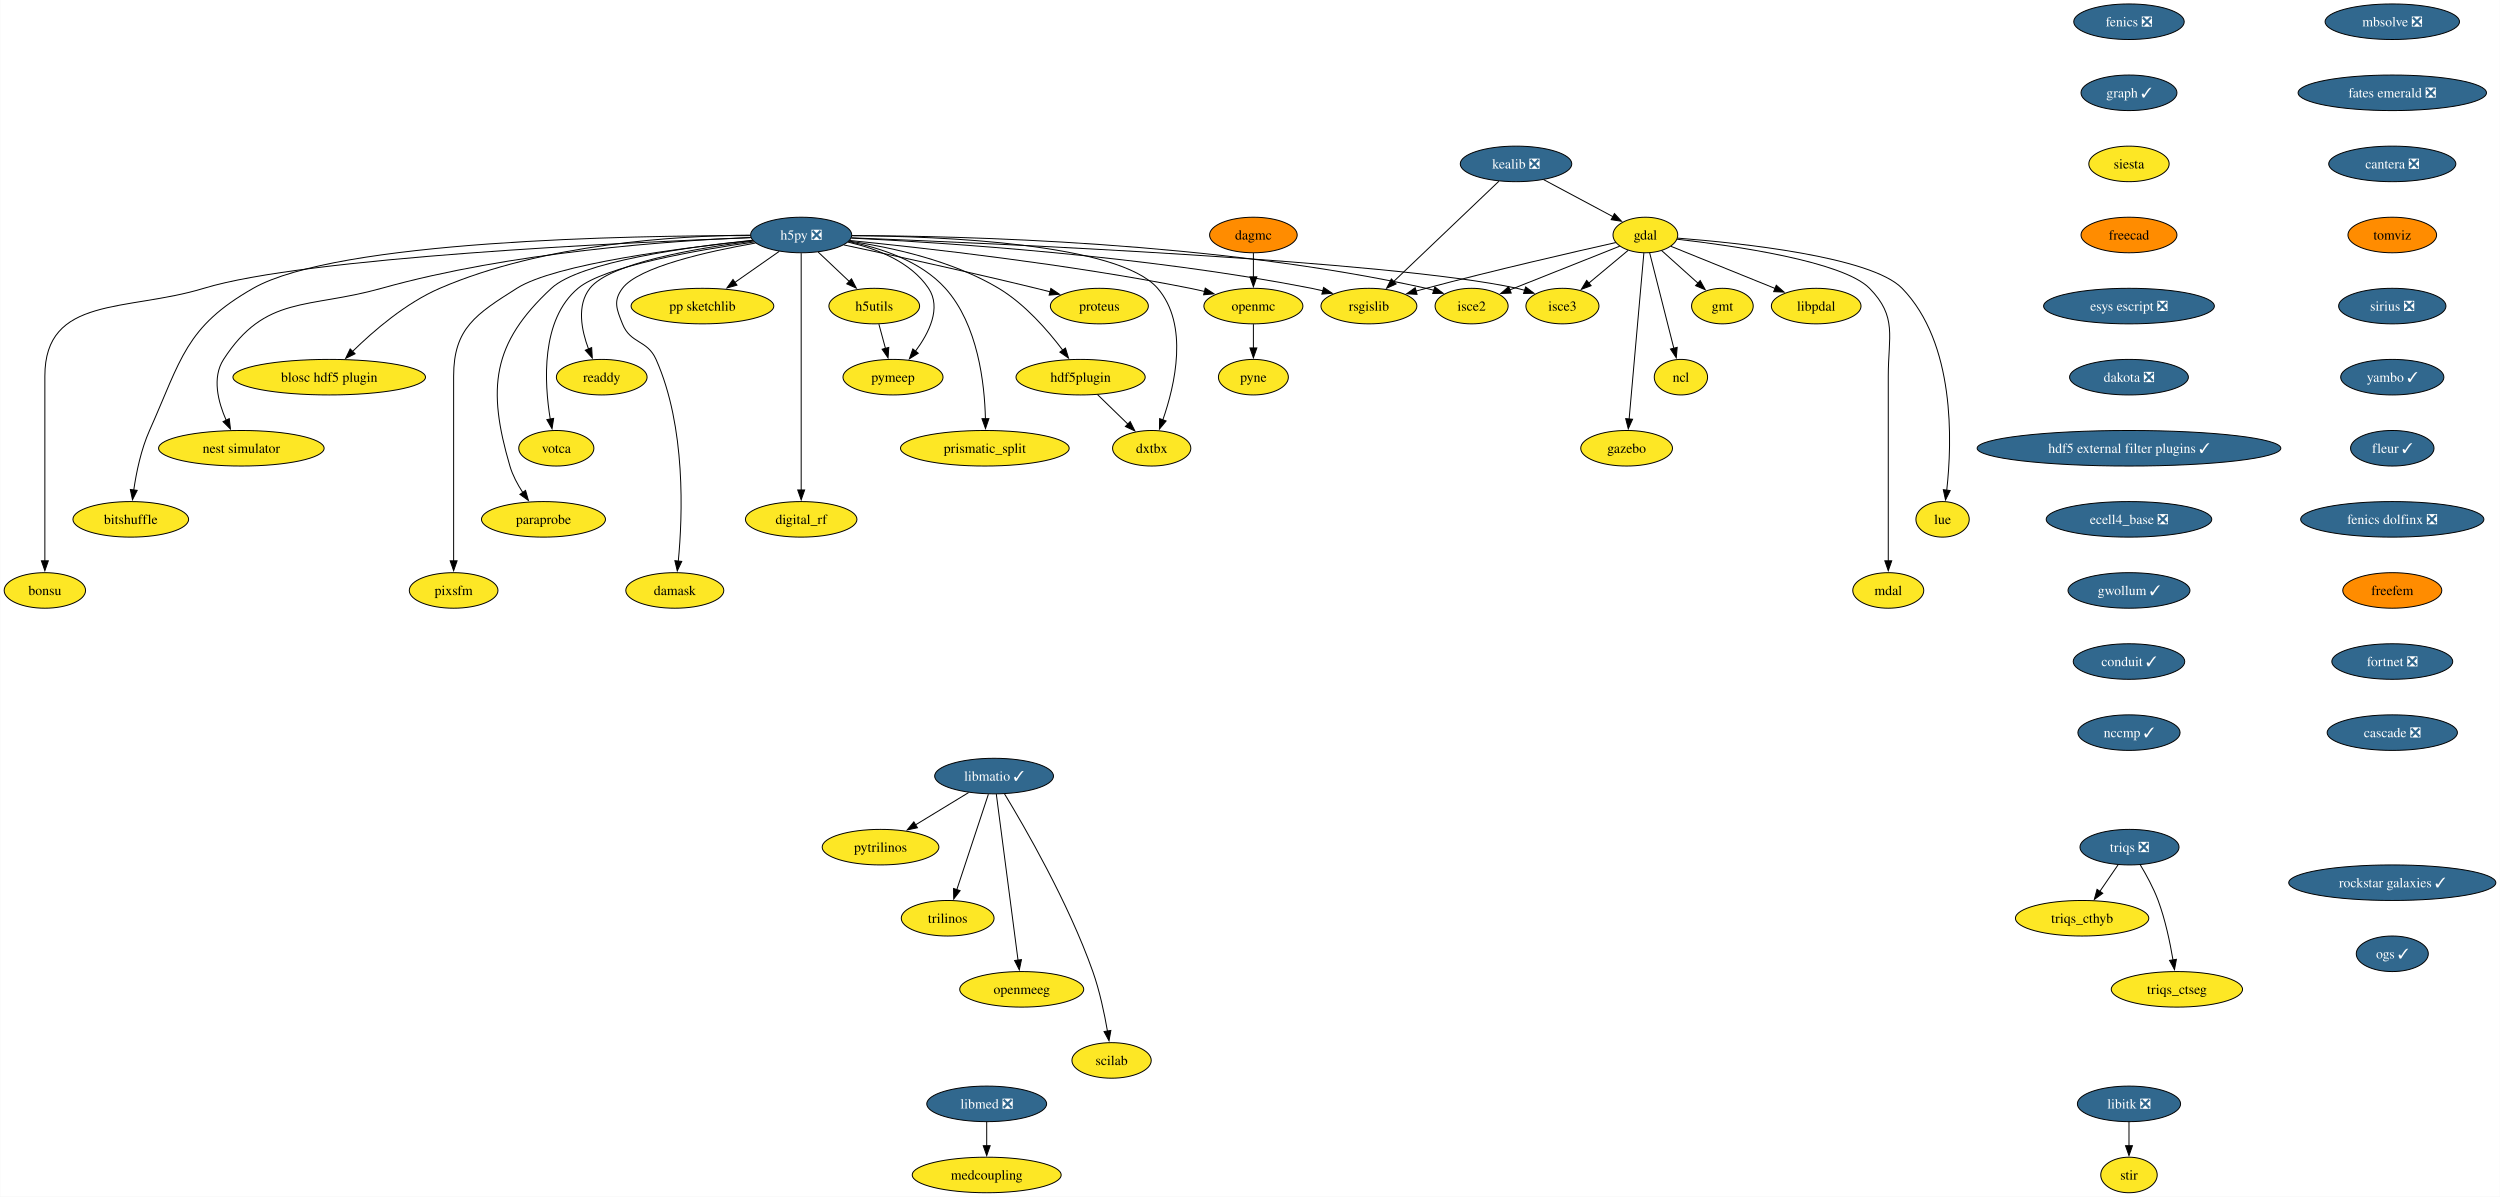
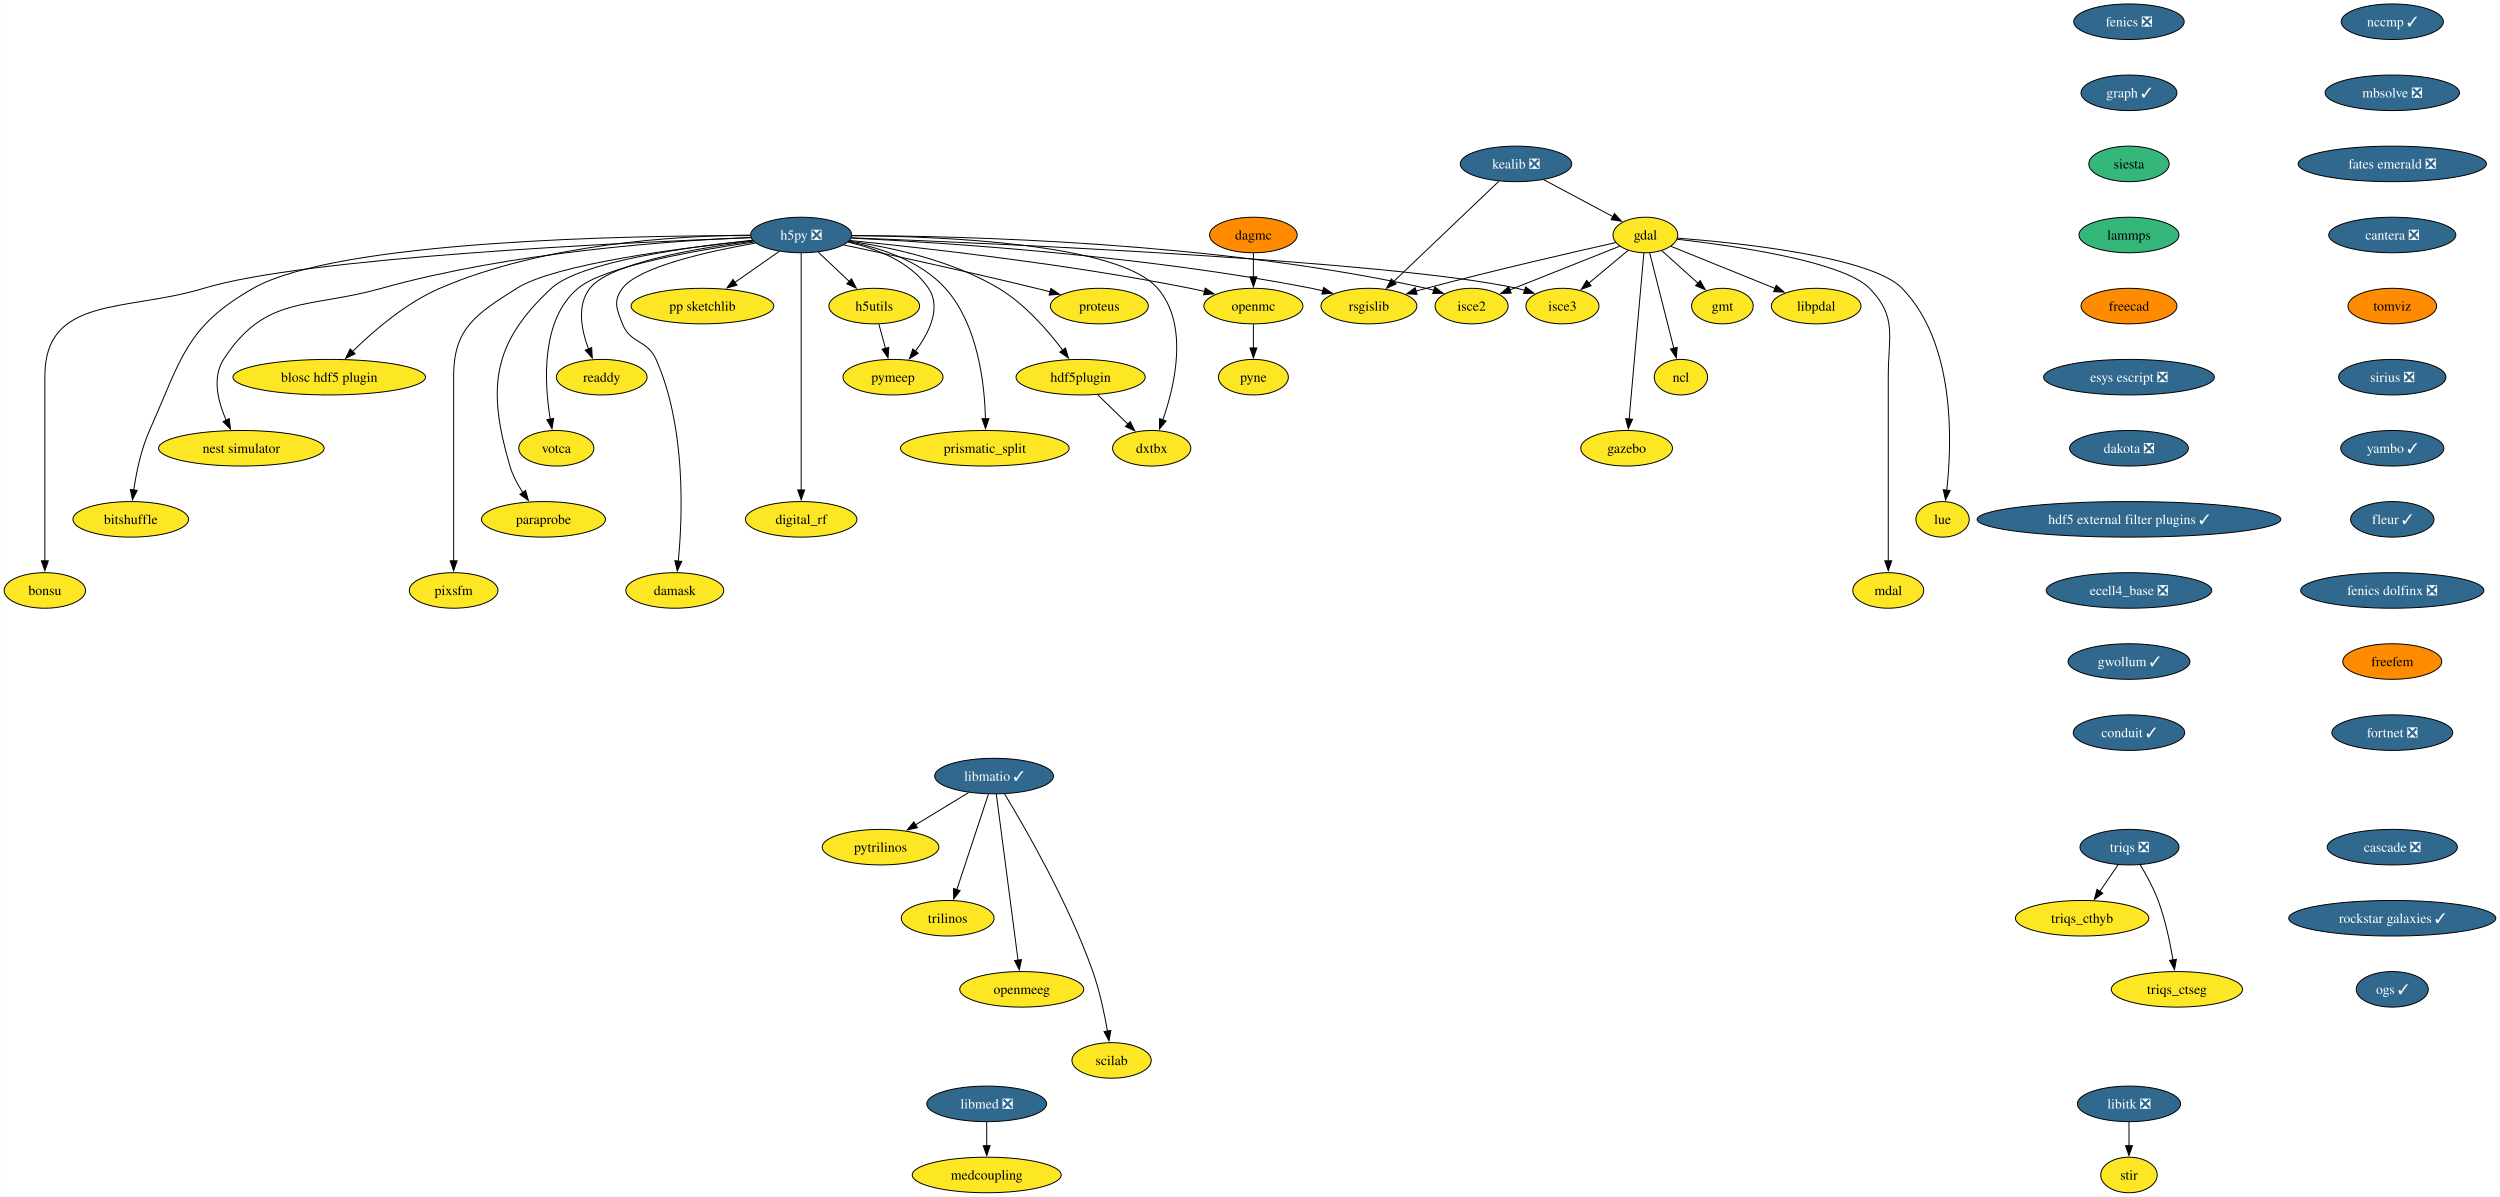
<svg xmlns="http://www.w3.org/2000/svg" xmlns:xlink="http://www.w3.org/1999/xlink" width="2532pt" height="1212pt" viewBox="0.00 0.00 2531.55 1212.00">
  <g id="graph0" class="graph" transform="scale(1 1) rotate(0) translate(4 1208)">
    <polygon fill="white" stroke="none" points="-4,4 -4,-1208 2527.55,-1208 2527.55,4 -4,4" />
    <g id="node1" class="node">
      <g id="a_node1">
        <a xlink:href="https://github.com/conda-forge/fenics-feedstock/pull/233" xlink:title="fenics ❎">
          <ellipse fill="#31688e" stroke="black" cx="2152.01" cy="-1186" rx="55.94" ry="18" />
          <text text-anchor="middle" x="2152.01" y="-1181.33" font-family="Times,serif" font-size="14.00" fill="white">fenics ❎</text>
        </a>
      </g>
    </g>
    <g id="node2" class="node">
      <g id="a_node2">
        <a xlink:href="https://github.com/conda-forge/graph-feedstock/pull/11" xlink:title="graph ✓">
          <ellipse fill="#31688e" stroke="black" cx="2152.01" cy="-1114" rx="48.58" ry="18" />
          <text text-anchor="middle" x="2152.01" y="-1109.33" font-family="Times,serif" font-size="14.00" fill="white">graph ✓</text>
        </a>
      </g>
    </g>
    <g id="node13" class="node">
      <g id="a_node13">
        <a xlink:href="https://github.com/conda-forge/siesta-feedstock" xlink:title="siesta">
-           <ellipse fill="#fde725" stroke="black" cx="2152.01" cy="-1042" rx="40.69" ry="18" />
+           <ellipse fill="#35b779" stroke="black" cx="2152.01" cy="-1042" rx="40.69" ry="18" />
          <text text-anchor="middle" x="2152.01" y="-1037.33" font-family="Times,serif" font-size="14.00">siesta</text>
        </a>
      </g>
    </g>
    <g id="node3" class="node">
      <g id="a_node3">
        <a xlink:href="https://github.com/conda-forge/gdal-feedstock" xlink:title="gdal">
          <ellipse fill="#fde725" stroke="black" cx="1662.21" cy="-970" rx="32.79" ry="18" />
          <text text-anchor="middle" x="1662.21" y="-965.33" font-family="Times,serif" font-size="14.00">gdal</text>
        </a>
      </g>
    </g>
    <g id="node4" class="node">
      <g id="a_node4">
        <a xlink:href="https://github.com/conda-forge/gmt-feedstock" xlink:title="gmt">
          <ellipse fill="#fde725" stroke="black" cx="1740.21" cy="-898" rx="31.22" ry="18" />
          <text text-anchor="middle" x="1740.21" y="-893.33" font-family="Times,serif" font-size="14.00">gmt</text>
        </a>
      </g>
    </g>
    <g id="edge2" class="edge">
      <path fill="none" stroke="black" d="M1678.75,-954.15C1689.48,-944.53 1703.64,-931.82 1715.66,-921.03" />
      <polygon fill="black" stroke="black" points="1717.73,-923.88 1722.84,-914.59 1713.06,-918.67 1717.73,-923.88" />
    </g>
    <g id="node5" class="node">
      <g id="a_node5">
        <a xlink:href="https://github.com/conda-forge/ncl-feedstock" xlink:title="ncl">
          <ellipse fill="#fde725" stroke="black" cx="1698.21" cy="-826" rx="27" ry="18" />
          <text text-anchor="middle" x="1698.21" y="-821.33" font-family="Times,serif" font-size="14.00">ncl</text>
        </a>
      </g>
    </g>
    <g id="edge3" class="edge">
      <path fill="none" stroke="black" d="M1666.56,-951.87C1672.64,-927.88 1683.76,-883.99 1691.07,-855.16" />
      <polygon fill="black" stroke="black" points="1694.42,-856.21 1693.48,-845.66 1687.63,-854.49 1694.42,-856.21" />
    </g>
    <g id="node6" class="node">
      <g id="a_node6">
        <a xlink:href="https://github.com/conda-forge/rsgislib-feedstock" xlink:title="rsgislib">
          <ellipse fill="#fde725" stroke="black" cx="1382.21" cy="-898" rx="48.58" ry="18" />
          <text text-anchor="middle" x="1382.21" y="-893.33" font-family="Times,serif" font-size="14.00">rsgislib</text>
        </a>
      </g>
    </g>
    <g id="edge4" class="edge">
      <path fill="none" stroke="black" d="M1632.29,-962.36C1589.53,-952.77 1508.57,-934.17 1440.21,-916 1436.87,-915.11 1433.43,-914.17 1429.97,-913.21" />
      <polygon fill="black" stroke="black" points="1430.98,-909.86 1420.41,-910.49 1429.07,-916.59 1430.98,-909.86" />
    </g>
    <g id="node7" class="node">
      <g id="a_node7">
        <a xlink:href="https://github.com/conda-forge/isce2-feedstock" xlink:title="isce2">
          <ellipse fill="#fde725" stroke="black" cx="1486.21" cy="-898" rx="37" ry="18" />
          <text text-anchor="middle" x="1486.21" y="-893.33" font-family="Times,serif" font-size="14.00">isce2</text>
        </a>
      </g>
    </g>
    <g id="edge5" class="edge">
      <path fill="none" stroke="black" d="M1636.24,-958.67C1606.82,-946.97 1558.58,-927.78 1524.76,-914.33" />
      <polygon fill="black" stroke="black" points="1526.32,-911.19 1515.74,-910.74 1523.73,-917.69 1526.32,-911.19" />
    </g>
    <g id="node8" class="node">
      <g id="a_node8">
        <a xlink:href="https://github.com/conda-forge/gazebo-feedstock" xlink:title="gazebo">
          <ellipse fill="#fde725" stroke="black" cx="1643.21" cy="-754" rx="46.47" ry="18" />
          <text text-anchor="middle" x="1643.21" y="-749.33" font-family="Times,serif" font-size="14.00">gazebo</text>
        </a>
      </g>
    </g>
    <g id="edge6" class="edge">
      <path fill="none" stroke="black" d="M1660.69,-951.85C1657.43,-915.14 1649.75,-828.66 1645.75,-783.53" />
      <polygon fill="black" stroke="black" points="1649.25,-783.39 1644.88,-773.74 1642.27,-784.01 1649.25,-783.39" />
    </g>
    <g id="node9" class="node">
      <g id="a_node9">
        <a xlink:href="https://github.com/conda-forge/lue-feedstock" xlink:title="lue">
          <ellipse fill="#fde725" stroke="black" cx="1963.21" cy="-682" rx="27" ry="18" />
          <text text-anchor="middle" x="1963.21" y="-677.33" font-family="Times,serif" font-size="14.00">lue</text>
        </a>
      </g>
    </g>
    <g id="edge7" class="edge">
      <path fill="none" stroke="black" d="M1694.61,-966.85C1757.11,-962.02 1890.96,-948.1 1922.21,-916 1976.22,-860.52 1972.92,-760.39 1967.43,-711.47" />
      <polygon fill="black" stroke="black" points="1970.92,-711.18 1966.2,-701.69 1963.97,-712.05 1970.92,-711.18" />
    </g>
    <g id="node10" class="node">
      <g id="a_node10">
        <a xlink:href="https://github.com/conda-forge/mdal-feedstock" xlink:title="mdal">
          <ellipse fill="#fde725" stroke="black" cx="1908.21" cy="-610" rx="35.95" ry="18" />
          <text text-anchor="middle" x="1908.21" y="-605.33" font-family="Times,serif" font-size="14.00">mdal</text>
        </a>
      </g>
    </g>
    <g id="edge8" class="edge">
      <path fill="none" stroke="black" d="M1694.33,-965.72C1750.29,-959.35 1862.29,-943.44 1889.21,-916 1917.54,-887.13 1908.21,-867.45 1908.21,-827 1908.21,-827 1908.21,-827 1908.21,-753 1908.21,-713.74 1908.21,-668.38 1908.21,-639.69" />
      <polygon fill="black" stroke="black" points="1911.71,-640 1908.21,-630 1904.71,-640 1911.71,-640" />
    </g>
    <g id="node11" class="node">
      <g id="a_node11">
        <a xlink:href="https://github.com/conda-forge/isce3-feedstock" xlink:title="isce3">
          <ellipse fill="#fde725" stroke="black" cx="1578.21" cy="-898" rx="37" ry="18" />
          <text text-anchor="middle" x="1578.21" y="-893.33" font-family="Times,serif" font-size="14.00">isce3</text>
        </a>
      </g>
    </g>
    <g id="edge9" class="edge">
      <path fill="none" stroke="black" d="M1644.81,-954.5C1633.25,-944.86 1617.86,-932.04 1604.78,-921.14" />
      <polygon fill="black" stroke="black" points="1607.26,-918.65 1597.34,-914.94 1602.78,-924.03 1607.26,-918.65" />
    </g>
    <g id="node12" class="node">
      <g id="a_node12">
        <a xlink:href="https://github.com/conda-forge/libpdal-feedstock" xlink:title="libpdal">
          <ellipse fill="#fde725" stroke="black" cx="1835.21" cy="-898" rx="45.42" ry="18" />
          <text text-anchor="middle" x="1835.21" y="-893.33" font-family="Times,serif" font-size="14.00">libpdal</text>
        </a>
      </g>
    </g>
    <g id="edge10" class="edge">
      <path fill="none" stroke="black" d="M1688.11,-958.52C1715.97,-947.25 1760.69,-929.15 1793.52,-915.87" />
      <polygon fill="black" stroke="black" points="1794.79,-919.13 1802.75,-912.13 1792.17,-912.64 1794.79,-919.13" />
    </g>
    <g id="node42" class="node">
      <g id="a_node42">
-         <a xlink:href="https://github.com/conda-forge/freecad-feedstock" xlink:title="freecad">
-           <ellipse fill="#ff8c00" stroke="black" cx="2152.01" cy="-970" rx="48.58" ry="18" />
-           <text text-anchor="middle" x="2152.01" y="-965.33" font-family="Times,serif" font-size="14.00">freecad</text>
+         <a xlink:href="https://github.com/conda-forge/lammps-feedstock" xlink:title="lammps">
+           <ellipse fill="#35b779" stroke="black" cx="2152.01" cy="-970" rx="50.68" ry="18" />
+           <text text-anchor="middle" x="2152.01" y="-965.33" font-family="Times,serif" font-size="14.00">lammps</text>
        </a>
      </g>
    </g>
    <g id="node14" class="node">
      <g id="a_node14">
        <a xlink:href="https://github.com/conda-forge/h5py-feedstock/pull/151" xlink:title="h5py ❎">
          <ellipse fill="#31688e" stroke="black" cx="807.21" cy="-970" rx="51.21" ry="18" />
          <text text-anchor="middle" x="807.21" y="-965.33" font-family="Times,serif" font-size="14.00" fill="white">h5py ❎</text>
        </a>
      </g>
    </g>
    <g id="edge12" class="edge">
      <path fill="none" stroke="black" d="M857.94,-966.88C951.08,-962.31 1155.32,-949.12 1324.21,-916 1327.98,-915.26 1331.86,-914.39 1335.74,-913.43" />
      <polygon fill="black" stroke="black" points="1336.34,-916.89 1345.11,-910.94 1334.55,-910.12 1336.34,-916.89" />
    </g>
    <g id="edge13" class="edge">
      <path fill="none" stroke="black" d="M858.79,-969.37C967.61,-969.12 1228.14,-963.15 1440.21,-916 1442.81,-915.42 1445.45,-914.73 1448.1,-913.97" />
      <polygon fill="black" stroke="black" points="1448.97,-917.37 1457.41,-910.95 1446.82,-910.71 1448.97,-917.37" />
    </g>
    <g id="edge14" class="edge">
      <path fill="none" stroke="black" d="M858.26,-967.13C1001.18,-961.61 1403.25,-943.96 1532.21,-916 1534.81,-915.44 1537.46,-914.76 1540.11,-914" />
      <polygon fill="black" stroke="black" points="1540.97,-917.4 1549.42,-911 1538.83,-910.74 1540.97,-917.4" />
    </g>
    <g id="node15" class="node">
      <g id="a_node15">
        <a xlink:href="https://github.com/conda-forge/openmc-feedstock" xlink:title="openmc">
          <ellipse fill="#fde725" stroke="black" cx="1265.21" cy="-898" rx="50.16" ry="18" />
          <text text-anchor="middle" x="1265.21" y="-893.33" font-family="Times,serif" font-size="14.00">openmc</text>
        </a>
      </g>
    </g>
    <g id="edge15" class="edge">
      <path fill="none" stroke="black" d="M856.37,-964.4C931.26,-956.93 1078.19,-940.51 1201.21,-916 1206.04,-915.04 1211.03,-913.92 1216.02,-912.73" />
      <polygon fill="black" stroke="black" points="1216.49,-916.22 1225.35,-910.41 1214.8,-909.43 1216.49,-916.22" />
    </g>
    <g id="node16" class="node">
      <g id="a_node16">
        <a xlink:href="https://github.com/conda-forge/h5utils-feedstock" xlink:title="h5utils">
          <ellipse fill="#fde725" stroke="black" cx="881.21" cy="-898" rx="45.95" ry="18" />
          <text text-anchor="middle" x="881.21" y="-893.33" font-family="Times,serif" font-size="14.00">h5utils</text>
        </a>
      </g>
    </g>
    <g id="edge16" class="edge">
      <path fill="none" stroke="black" d="M824.38,-952.76C833.72,-943.93 845.45,-932.83 855.83,-923.01" />
      <polygon fill="black" stroke="black" points="858.18,-925.6 863.04,-916.19 853.37,-920.52 858.18,-925.6" />
    </g>
    <g id="node17" class="node">
      <g id="a_node17">
        <a xlink:href="https://github.com/conda-forge/pymeep-feedstock" xlink:title="pymeep">
          <ellipse fill="#fde725" stroke="black" cx="900.21" cy="-826" rx="50.68" ry="18" />
          <text text-anchor="middle" x="900.21" y="-821.33" font-family="Times,serif" font-size="14.00">pymeep</text>
        </a>
      </g>
    </g>
    <g id="edge17" class="edge">
      <path fill="none" stroke="black" d="M854.55,-962.8C883.39,-956.31 918.08,-943.05 936.21,-916 949.47,-896.22 936.72,-870.8 922.86,-852.19" />
      <polygon fill="black" stroke="black" points="925.77,-850.23 916.8,-844.59 920.3,-854.59 925.77,-850.23" />
    </g>
    <g id="node18" class="node">
      <g id="a_node18">
        <a xlink:href="https://github.com/conda-forge/blosc-hdf5-plugin-feedstock" xlink:title="blosc hdf5 plugin">
          <ellipse fill="#fde725" stroke="black" cx="329.21" cy="-826" rx="97.51" ry="18" />
          <text text-anchor="middle" x="329.21" y="-821.33" font-family="Times,serif" font-size="14.00">blosc hdf5 plugin</text>
        </a>
      </g>
    </g>
    <g id="edge18" class="edge">
      <path fill="none" stroke="black" d="M755.51,-969.86C682.48,-969.25 546.28,-961.37 441.21,-916 406.74,-901.12 373.93,-872.78 352.83,-852.06" />
      <polygon fill="black" stroke="black" points="355.41,-849.69 345.87,-845.06 350.44,-854.62 355.41,-849.69" />
    </g>
    <g id="node19" class="node">
      <g id="a_node19">
        <a xlink:href="https://github.com/conda-forge/nest-simulator-feedstock" xlink:title="nest simulator">
          <ellipse fill="#fde725" stroke="black" cx="240.21" cy="-754" rx="83.83" ry="18" />
          <text text-anchor="middle" x="240.21" y="-749.33" font-family="Times,serif" font-size="14.00">nest simulator</text>
        </a>
      </g>
    </g>
    <g id="edge19" class="edge">
      <path fill="none" stroke="black" d="M756.2,-967.54C675.43,-964.13 513.77,-952.9 382.21,-916 307.13,-894.94 264.55,-909.48 222.21,-844 210.34,-825.63 216.62,-801.03 224.87,-782.34" />
      <polygon fill="black" stroke="black" points="227.96,-784 229.17,-773.48 221.66,-780.95 227.96,-784" />
    </g>
    <g id="node20" class="node">
      <g id="a_node20">
        <a xlink:href="https://github.com/conda-forge/bitshuffle-feedstock" xlink:title="bitshuffle">
          <ellipse fill="#fde725" stroke="black" cx="128.21" cy="-682" rx="58.57" ry="18" />
          <text text-anchor="middle" x="128.21" y="-677.33" font-family="Times,serif" font-size="14.00">bitshuffle</text>
        </a>
      </g>
    </g>
    <g id="edge20" class="edge">
      <path fill="none" stroke="black" d="M755.78,-969.38C635.07,-969.44 337.36,-964.52 252.21,-916 183.4,-876.78 179.52,-844.32 147.21,-772 138.64,-752.8 133.84,-729.52 131.22,-711.58" />
      <polygon fill="black" stroke="black" points="134.72,-711.36 129.95,-701.89 127.78,-712.26 134.72,-711.36" />
    </g>
    <g id="node21" class="node">
      <g id="a_node21">
        <a xlink:href="https://github.com/conda-forge/bonsu-feedstock" xlink:title="bonsu">
          <ellipse fill="#fde725" stroke="black" cx="41.21" cy="-610" rx="41.21" ry="18" />
          <text text-anchor="middle" x="41.21" y="-605.33" font-family="Times,serif" font-size="14.00">bonsu</text>
        </a>
      </g>
    </g>
    <g id="edge21" class="edge">
      <path fill="none" stroke="black" d="M756.13,-967.25C629.77,-962.48 305.33,-947.47 202.21,-916 124.01,-892.14 41.21,-908.76 41.21,-827 41.21,-827 41.21,-827 41.21,-753 41.21,-713.74 41.21,-668.38 41.21,-639.69" />
      <polygon fill="black" stroke="black" points="44.71,-640 41.21,-630 37.71,-640 44.71,-640" />
    </g>
    <g id="node22" class="node">
      <g id="a_node22">
        <a xlink:href="https://github.com/conda-forge/proteus-feedstock" xlink:title="proteus">
          <ellipse fill="#fde725" stroke="black" cx="1109.21" cy="-898" rx="49.63" ry="18" />
          <text text-anchor="middle" x="1109.21" y="-893.33" font-family="Times,serif" font-size="14.00">proteus</text>
        </a>
      </g>
    </g>
    <g id="edge22" class="edge">
      <path fill="none" stroke="black" d="M850.33,-959.95C898.1,-949.79 977.36,-932.56 1045.21,-916 1049.8,-914.88 1054.56,-913.68 1059.32,-912.46" />
      <polygon fill="black" stroke="black" points="1060.09,-915.88 1068.89,-909.97 1058.33,-909.1 1060.09,-915.88" />
    </g>
    <g id="node23" class="node">
      <g id="a_node23">
        <a xlink:href="https://github.com/conda-forge/hdf5plugin-feedstock" xlink:title="hdf5plugin">
          <ellipse fill="#fde725" stroke="black" cx="1090.21" cy="-826" rx="65.41" ry="18" />
          <text text-anchor="middle" x="1090.21" y="-821.33" font-family="Times,serif" font-size="14.00">hdf5plugin</text>
        </a>
      </g>
    </g>
    <g id="edge23" class="edge">
      <path fill="none" stroke="black" d="M855.81,-963.82C898.24,-957.57 960.22,-944.15 1007.21,-916 1033.69,-900.14 1056.98,-873.4 1072.1,-853.36" />
      <polygon fill="black" stroke="black" points="1074.87,-855.5 1077.94,-845.36 1069.22,-851.36 1074.87,-855.5" />
    </g>
    <g id="node24" class="node">
      <g id="a_node24">
        <a xlink:href="https://github.com/conda-forge/prismatic_split-feedstock" xlink:title="prismatic_split">
          <ellipse fill="#fde725" stroke="black" cx="993.21" cy="-754" rx="85.41" ry="18" />
          <text text-anchor="middle" x="993.21" y="-749.33" font-family="Times,serif" font-size="14.00">prismatic_split</text>
        </a>
      </g>
    </g>
    <g id="edge24" class="edge">
      <path fill="none" stroke="black" d="M855.11,-963.36C887.24,-957.09 928.13,-943.85 953.21,-916 986.31,-879.24 993,-819.34 993.82,-783.89" />
      <polygon fill="black" stroke="black" points="997.32,-783.99 993.89,-773.96 990.32,-783.94 997.32,-783.99" />
    </g>
    <g id="node25" class="node">
      <g id="a_node25">
        <a xlink:href="https://github.com/conda-forge/digital_rf-feedstock" xlink:title="digital_rf">
          <ellipse fill="#fde725" stroke="black" cx="807.21" cy="-682" rx="56.47" ry="18" />
          <text text-anchor="middle" x="807.21" y="-677.33" font-family="Times,serif" font-size="14.00">digital_rf</text>
        </a>
      </g>
    </g>
    <g id="edge25" class="edge">
      <path fill="none" stroke="black" d="M807.21,-951.54C807.21,-903.76 807.21,-770.51 807.21,-711.61" />
      <polygon fill="black" stroke="black" points="810.71,-711.75 807.21,-701.75 803.71,-711.75 810.71,-711.75" />
    </g>
    <g id="node26" class="node">
      <g id="a_node26">
        <a xlink:href="https://github.com/conda-forge/damask-feedstock" xlink:title="damask">
          <ellipse fill="#fde725" stroke="black" cx="679.21" cy="-610" rx="49.63" ry="18" />
          <text text-anchor="middle" x="679.21" y="-605.33" font-family="Times,serif" font-size="14.00">damask</text>
        </a>
      </g>
    </g>
    <g id="edge26" class="edge">
      <path fill="none" stroke="black" d="M761,-961.87C712.92,-953.39 642.41,-937.62 626.21,-916 616.62,-903.19 620.3,-894.87 626.21,-880 634.34,-859.55 651.26,-864.1 660.21,-844 690.62,-775.74 687.12,-685.14 682.75,-639.65" />
      <polygon fill="black" stroke="black" points="686.25,-639.41 681.71,-629.83 679.29,-640.14 686.25,-639.41" />
    </g>
    <g id="node27" class="node">
      <g id="a_node27">
        <a xlink:href="https://github.com/conda-forge/pp-sketchlib-feedstock" xlink:title="pp sketchlib">
          <ellipse fill="#fde725" stroke="black" cx="707.21" cy="-898" rx="72.25" ry="18" />
          <text text-anchor="middle" x="707.21" y="-893.33" font-family="Times,serif" font-size="14.00">pp sketchlib</text>
        </a>
      </g>
    </g>
    <g id="edge27" class="edge">
      <path fill="none" stroke="black" d="M785.02,-953.46C771.8,-944.21 754.79,-932.3 740.04,-921.98" />
      <polygon fill="black" stroke="black" points="742.18,-919.2 731.98,-916.34 738.16,-924.94 742.18,-919.2" />
    </g>
    <g id="node28" class="node">
      <g id="a_node28">
        <a xlink:href="https://github.com/conda-forge/readdy-feedstock" xlink:title="readdy">
          <ellipse fill="#fde725" stroke="black" cx="605.21" cy="-826" rx="45.95" ry="18" />
          <text text-anchor="middle" x="605.21" y="-821.33" font-family="Times,serif" font-size="14.00">readdy</text>
        </a>
      </g>
    </g>
    <g id="edge28" class="edge">
      <path fill="none" stroke="black" d="M758.77,-963.87C702.09,-956.76 613.38,-941.77 593.21,-916 579.72,-898.76 584.64,-873.65 591.84,-854.49" />
      <polygon fill="black" stroke="black" points="595.01,-855.98 595.63,-845.4 588.55,-853.28 595.01,-855.98" />
    </g>
    <g id="node29" class="node">
      <g id="a_node29">
        <a xlink:href="https://github.com/conda-forge/votca-feedstock" xlink:title="votca">
          <ellipse fill="#fde725" stroke="black" cx="559.21" cy="-754" rx="38.06" ry="18" />
          <text text-anchor="middle" x="559.21" y="-749.33" font-family="Times,serif" font-size="14.00">votca</text>
        </a>
      </g>
    </g>
    <g id="edge29" class="edge">
      <path fill="none" stroke="black" d="M759.52,-962.92C701.48,-954.67 607.9,-938.35 581.21,-916 543.26,-884.21 547,-820.34 553.11,-783.31" />
      <polygon fill="black" stroke="black" points="556.5,-784.27 554.86,-773.8 549.61,-783 556.5,-784.27" />
    </g>
    <g id="node30" class="node">
      <g id="a_node30">
        <a xlink:href="https://github.com/conda-forge/dxtbx-feedstock" xlink:title="dxtbx">
          <ellipse fill="#fde725" stroke="black" cx="1162.21" cy="-754" rx="39.63" ry="18" />
          <text text-anchor="middle" x="1162.21" y="-749.33" font-family="Times,serif" font-size="14.00">dxtbx</text>
        </a>
      </g>
    </g>
    <g id="edge30" class="edge">
      <path fill="none" stroke="black" d="M858.62,-969.33C948.6,-968.69 1128.82,-961.6 1168.21,-916 1200.06,-879.14 1185.8,-817.92 1173.43,-782.54" />
      <polygon fill="black" stroke="black" points="1176.81,-781.61 1170.06,-773.45 1170.25,-784.04 1176.81,-781.61" />
    </g>
    <g id="node31" class="node">
      <g id="a_node31">
        <a xlink:href="https://github.com/conda-forge/paraprobe-feedstock" xlink:title="paraprobe">
          <ellipse fill="#fde725" stroke="black" cx="546.21" cy="-682" rx="62.78" ry="18" />
          <text text-anchor="middle" x="546.21" y="-677.33" font-family="Times,serif" font-size="14.00">paraprobe</text>
        </a>
      </g>
    </g>
    <g id="edge31" class="edge">
      <path fill="none" stroke="black" d="M757.85,-964.65C692.84,-957.94 583.32,-942.94 554.21,-916 493.92,-860.2 489.1,-814.83 512.21,-736 514.97,-726.6 519.96,-717.29 525.28,-709.16" />
      <polygon fill="black" stroke="black" points="528.04,-711.32 530.94,-701.13 522.32,-707.29 528.04,-711.32" />
    </g>
    <g id="node32" class="node">
      <g id="a_node32">
        <a xlink:href="https://github.com/conda-forge/pixsfm-feedstock" xlink:title="pixsfm">
          <ellipse fill="#fde725" stroke="black" cx="455.21" cy="-610" rx="44.9" ry="18" />
          <text text-anchor="middle" x="455.21" y="-605.33" font-family="Times,serif" font-size="14.00">pixsfm</text>
        </a>
      </g>
    </g>
    <g id="edge32" class="edge">
      <path fill="none" stroke="black" d="M758.14,-964.42C686.66,-957.01 558.19,-940.69 519.21,-916 478.06,-889.93 455.21,-875.72 455.21,-827 455.21,-827 455.21,-827 455.21,-753 455.21,-713.74 455.21,-668.38 455.21,-639.69" />
      <polygon fill="black" stroke="black" points="458.71,-640 455.21,-630 451.71,-640 458.71,-640" />
    </g>
    <g id="node33" class="node">
      <g id="a_node33">
        <a xlink:href="https://github.com/conda-forge/pyne-feedstock" xlink:title="pyne">
          <ellipse fill="#fde725" stroke="black" cx="1265.21" cy="-826" rx="35.42" ry="18" />
          <text text-anchor="middle" x="1265.21" y="-821.33" font-family="Times,serif" font-size="14.00">pyne</text>
        </a>
      </g>
    </g>
    <g id="edge33" class="edge">
      <path fill="none" stroke="black" d="M1265.21,-879.7C1265.21,-872.41 1265.21,-863.73 1265.21,-855.54" />
      <polygon fill="black" stroke="black" points="1268.71,-855.62 1265.21,-845.62 1261.71,-855.62 1268.71,-855.62" />
    </g>
    <g id="edge34" class="edge">
      <path fill="none" stroke="black" d="M885.91,-879.7C887.93,-872.24 890.35,-863.32 892.62,-854.97" />
      <polygon fill="black" stroke="black" points="895.93,-856.13 895.17,-845.57 889.18,-854.3 895.93,-856.13" />
    </g>
    <g id="edge35" class="edge">
      <path fill="none" stroke="black" d="M1107.28,-808.41C1116.5,-799.44 1128.05,-788.21 1138.17,-778.37" />
      <polygon fill="black" stroke="black" points="1140.44,-781.05 1145.17,-771.57 1135.56,-776.03 1140.44,-781.05" />
    </g>
    <g id="node34" class="node">
      <g id="a_node34">
        <a xlink:href="https://github.com/conda-forge/kealib-feedstock/pull/65" xlink:title="kealib ❎">
          <ellipse fill="#31688e" stroke="black" cx="1531.21" cy="-1042" rx="56.47" ry="18" />
          <text text-anchor="middle" x="1531.21" y="-1037.33" font-family="Times,serif" font-size="14.00" fill="white">kealib ❎</text>
        </a>
      </g>
    </g>
    <g id="edge36" class="edge">
      <path fill="none" stroke="black" d="M1559.32,-1025.98C1579.86,-1015 1607.79,-1000.08 1629.36,-988.55" />
      <polygon fill="black" stroke="black" points="1630.88,-991.71 1638.05,-983.91 1627.58,-985.54 1630.88,-991.71" />
    </g>
    <g id="edge37" class="edge">
      <path fill="none" stroke="black" d="M1513.83,-1024.43C1487.45,-999.29 1437.18,-951.38 1406.98,-922.6" />
      <polygon fill="black" stroke="black" points="1409.78,-920.44 1400.12,-916.07 1404.95,-925.5 1409.78,-920.44" />
    </g>
    <g id="node35" class="node">
      <g id="a_node35">
        <a xlink:href="https://github.com/conda-forge/libitk-feedstock/pull/99" xlink:title="libitk ❎">
          <ellipse fill="#31688e" stroke="black" cx="2152.01" cy="-90" rx="52.26" ry="18" />
          <text text-anchor="middle" x="2152.01" y="-85.33" font-family="Times,serif" font-size="14.00" fill="white">libitk ❎</text>
        </a>
      </g>
    </g>
    <g id="node36" class="node">
      <g id="a_node36">
        <a xlink:href="https://github.com/conda-forge/stir-feedstock" xlink:title="stir">
          <ellipse fill="#fde725" stroke="black" cx="2152.01" cy="-18" rx="28.59" ry="18" />
          <text text-anchor="middle" x="2152.01" y="-13.32" font-family="Times,serif" font-size="14.00">stir</text>
        </a>
      </g>
    </g>
    <g id="edge38" class="edge">
      <path fill="none" stroke="black" d="M2152.01,-71.7C2152.01,-64.41 2152.01,-55.73 2152.01,-47.54" />
      <polygon fill="black" stroke="black" points="2155.51,-47.62 2152.01,-37.62 2148.51,-47.62 2155.51,-47.62" />
    </g>
    <g id="node37" class="node">
      <g id="a_node37">
        <a xlink:href="https://github.com/conda-forge/libmatio-feedstock/pull/53" xlink:title="libmatio ✓">
          <ellipse fill="#31688e" stroke="black" cx="1002.58" cy="-422" rx="60.15" ry="18" />
          <text text-anchor="middle" x="1002.58" y="-417.32" font-family="Times,serif" font-size="14.00" fill="white">libmatio ✓</text>
        </a>
      </g>
    </g>
    <g id="node38" class="node">
      <g id="a_node38">
        <a xlink:href="https://github.com/conda-forge/pytrilinos-feedstock" xlink:title="pytrilinos">
          <ellipse fill="#fde725" stroke="black" cx="887.58" cy="-350" rx="59.1" ry="18" />
          <text text-anchor="middle" x="887.58" y="-345.32" font-family="Times,serif" font-size="14.00">pytrilinos</text>
        </a>
      </g>
    </g>
    <g id="edge39" class="edge">
      <path fill="none" stroke="black" d="M976.77,-405.29C960.94,-395.65 940.44,-383.18 923.09,-372.62" />
      <polygon fill="black" stroke="black" points="924.95,-369.65 914.59,-367.44 921.31,-375.63 924.95,-369.65" />
    </g>
    <g id="node39" class="node">
      <g id="a_node39">
        <a xlink:href="https://github.com/conda-forge/trilinos-feedstock" xlink:title="trilinos">
          <ellipse fill="#fde725" stroke="black" cx="955.58" cy="-278" rx="47" ry="18" />
          <text text-anchor="middle" x="955.58" y="-273.32" font-family="Times,serif" font-size="14.00">trilinos</text>
        </a>
      </g>
    </g>
    <g id="edge40" class="edge">
      <path fill="none" stroke="black" d="M996.81,-403.59C988.84,-379.5 974.36,-335.75 964.86,-307.03" />
      <polygon fill="black" stroke="black" points="968.18,-305.94 961.72,-297.55 961.54,-308.14 968.18,-305.94" />
    </g>
    <g id="node40" class="node">
      <g id="a_node40">
        <a xlink:href="https://github.com/conda-forge/openmeeg-feedstock" xlink:title="openmeeg">
          <ellipse fill="#fde725" stroke="black" cx="1030.58" cy="-206" rx="62.78" ry="18" />
          <text text-anchor="middle" x="1030.58" y="-201.33" font-family="Times,serif" font-size="14.00">openmeeg</text>
        </a>
      </g>
    </g>
    <g id="edge41" class="edge">
      <path fill="none" stroke="black" d="M1004.82,-403.85C1009.62,-367.14 1020.94,-280.66 1026.84,-235.53" />
      <polygon fill="black" stroke="black" points="1030.3,-236.1 1028.13,-225.73 1023.36,-235.19 1030.3,-236.1" />
    </g>
    <g id="node41" class="node">
      <g id="a_node41">
        <a xlink:href="https://github.com/conda-forge/scilab-feedstock" xlink:title="scilab">
          <ellipse fill="#fde725" stroke="black" cx="1121.58" cy="-134" rx="40.16" ry="18" />
          <text text-anchor="middle" x="1121.58" y="-129.32" font-family="Times,serif" font-size="14.00">scilab</text>
        </a>
      </g>
    </g>
    <g id="edge42" class="edge">
      <path fill="none" stroke="black" d="M1013.12,-404.02C1033.36,-370.72 1077.82,-293.97 1102.58,-224 1109.51,-204.39 1114.34,-181.42 1117.39,-163.73" />
      <polygon fill="black" stroke="black" points="1120.84,-164.35 1118.98,-153.92 1113.93,-163.23 1120.84,-164.35" />
    </g>
    <g id="node45" class="node">
      <g id="a_node45">
-         <a xlink:href="https://github.com/conda-forge/esys-escript-feedstock/pull/76" xlink:title="esys escript ❎">
-           <ellipse fill="#31688e" stroke="black" cx="2152.01" cy="-898" rx="86.46" ry="18" />
-           <text text-anchor="middle" x="2152.01" y="-893.33" font-family="Times,serif" font-size="14.00" fill="white">esys escript ❎</text>
+         <a xlink:href="https://github.com/conda-forge/freecad-feedstock" xlink:title="freecad">
+           <ellipse fill="#ff8c00" stroke="black" cx="2152.01" cy="-898" rx="48.58" ry="18" />
+           <text text-anchor="middle" x="2152.01" y="-893.33" font-family="Times,serif" font-size="14.00">freecad</text>
        </a>
      </g>
    </g>
    <g id="node43" class="node">
      <g id="a_node43">
        <a xlink:href="https://github.com/conda-forge/libmed-feedstock/pull/69" xlink:title="libmed ❎">
          <ellipse fill="#31688e" stroke="black" cx="995.11" cy="-90" rx="60.68" ry="18" />
          <text text-anchor="middle" x="995.11" y="-85.33" font-family="Times,serif" font-size="14.00" fill="white">libmed ❎</text>
        </a>
      </g>
    </g>
    <g id="node44" class="node">
      <g id="a_node44">
        <a xlink:href="https://github.com/conda-forge/medcoupling-feedstock" xlink:title="medcoupling">
          <ellipse fill="#fde725" stroke="black" cx="995.11" cy="-18" rx="75.41" ry="18" />
          <text text-anchor="middle" x="995.11" y="-13.32" font-family="Times,serif" font-size="14.00">medcoupling</text>
        </a>
      </g>
    </g>
    <g id="edge44" class="edge">
      <path fill="none" stroke="black" d="M995.11,-71.7C995.11,-64.41 995.11,-55.73 995.11,-47.54" />
      <polygon fill="black" stroke="black" points="998.61,-47.62 995.11,-37.62 991.61,-47.62 998.61,-47.62" />
    </g>
    <g id="node46" class="node">
      <g id="a_node46">
-         <a xlink:href="https://github.com/conda-forge/dakota-feedstock/pull/52" xlink:title="dakota ❎">
-           <ellipse fill="#31688e" stroke="black" cx="2152.01" cy="-826" rx="60.15" ry="18" />
-           <text text-anchor="middle" x="2152.01" y="-821.33" font-family="Times,serif" font-size="14.00" fill="white">dakota ❎</text>
+         <a xlink:href="https://github.com/conda-forge/esys-escript-feedstock/pull/76" xlink:title="esys escript ❎">
+           <ellipse fill="#31688e" stroke="black" cx="2152.01" cy="-826" rx="86.46" ry="18" />
+           <text text-anchor="middle" x="2152.01" y="-821.33" font-family="Times,serif" font-size="14.00" fill="white">esys escript ❎</text>
        </a>
      </g>
    </g>
    <g id="node47" class="node">
      <g id="a_node47">
-         <a xlink:href="https://github.com/conda-forge/hdf5-external-filter-plugins-feedstock/pull/23" xlink:title="hdf5 external filter plugins ✓">
-           <ellipse fill="#31688e" stroke="black" cx="2152.01" cy="-754" rx="153.8" ry="18" />
-           <text text-anchor="middle" x="2152.01" y="-749.33" font-family="Times,serif" font-size="14.00" fill="white">hdf5 external filter plugins ✓</text>
-         </a>
-       </g>
-     </g>
-     <g id="node51" class="node">
-       <g id="a_node51">
-         <a xlink:href="https://github.com/conda-forge/ecell4_base-feedstock/pull/32" xlink:title="ecell4_base ❎">
-           <ellipse fill="#31688e" stroke="black" cx="2152.01" cy="-682" rx="83.83" ry="18" />
-           <text text-anchor="middle" x="2152.01" y="-677.33" font-family="Times,serif" font-size="14.00" fill="white">ecell4_base ❎</text>
+         <a xlink:href="https://github.com/conda-forge/dakota-feedstock/pull/52" xlink:title="dakota ❎">
+           <ellipse fill="#31688e" stroke="black" cx="2152.01" cy="-754" rx="60.15" ry="18" />
+           <text text-anchor="middle" x="2152.01" y="-749.33" font-family="Times,serif" font-size="14.00" fill="white">dakota ❎</text>
        </a>
      </g>
    </g>
    <g id="node48" class="node">
      <g id="a_node48">
+         <a xlink:href="https://github.com/conda-forge/hdf5-external-filter-plugins-feedstock/pull/23" xlink:title="hdf5 external filter plugins ✓">
+           <ellipse fill="#31688e" stroke="black" cx="2152.01" cy="-682" rx="153.8" ry="18" />
+           <text text-anchor="middle" x="2152.01" y="-677.33" font-family="Times,serif" font-size="14.00" fill="white">hdf5 external filter plugins ✓</text>
+         </a>
+       </g>
+     </g>
+     <g id="node52" class="node">
+       <g id="a_node52">
+         <a xlink:href="https://github.com/conda-forge/ecell4_base-feedstock/pull/32" xlink:title="ecell4_base ❎">
+           <ellipse fill="#31688e" stroke="black" cx="2152.01" cy="-610" rx="83.83" ry="18" />
+           <text text-anchor="middle" x="2152.01" y="-605.33" font-family="Times,serif" font-size="14.00" fill="white">ecell4_base ❎</text>
+         </a>
+       </g>
+     </g>
+     <g id="node49" class="node">
+       <g id="a_node49">
        <a xlink:href="https://github.com/conda-forge/triqs-feedstock/pull/72" xlink:title="triqs ❎">
          <ellipse fill="#31688e" stroke="black" cx="2152.54" cy="-350" rx="50.16" ry="18" />
          <text text-anchor="middle" x="2152.54" y="-345.32" font-family="Times,serif" font-size="14.00" fill="white">triqs ❎</text>
        </a>
      </g>
    </g>
-     <g id="node49" class="node">
-       <g id="a_node49">
+     <g id="node50" class="node">
+       <g id="a_node50">
        <a xlink:href="https://github.com/conda-forge/triqs_cthyb-feedstock" xlink:title="triqs_cthyb">
          <ellipse fill="#fde725" stroke="black" cx="2104.54" cy="-278" rx="67.52" ry="18" />
          <text text-anchor="middle" x="2104.54" y="-273.32" font-family="Times,serif" font-size="14.00">triqs_cthyb</text>
        </a>
      </g>
    </g>
-     <g id="edge48" class="edge">
+     <g id="edge49" class="edge">
      <path fill="none" stroke="black" d="M2140.92,-332.05C2135.38,-323.97 2128.62,-314.12 2122.44,-305.11" />
      <polygon fill="black" stroke="black" points="2125.45,-303.31 2116.91,-297.04 2119.68,-307.26 2125.45,-303.31" />
    </g>
-     <g id="node50" class="node">
-       <g id="a_node50">
+     <g id="node51" class="node">
+       <g id="a_node51">
        <a xlink:href="https://github.com/conda-forge/triqs_ctseg-feedstock" xlink:title="triqs_ctseg">
          <ellipse fill="#fde725" stroke="black" cx="2200.54" cy="-206" rx="66.47" ry="18" />
          <text text-anchor="middle" x="2200.54" y="-201.32" font-family="Times,serif" font-size="14.00">triqs_ctseg</text>
        </a>
      </g>
    </g>
-     <g id="edge49" class="edge">
+     <g id="edge50" class="edge">
      <path fill="none" stroke="black" d="M2163.25,-332.41C2169.39,-322.25 2176.79,-308.78 2181.54,-296 2188.78,-276.5 2193.59,-253.53 2196.57,-235.8" />
      <polygon fill="black" stroke="black" points="2200.02,-236.4 2198.1,-225.98 2193.1,-235.32 2200.02,-236.4" />
    </g>
-     <g id="node52" class="node">
-       <g id="a_node52">
-         <a xlink:href="https://github.com/conda-forge/gwollum-feedstock/pull/61" xlink:title="gwollum ✓">
-           <ellipse fill="#31688e" stroke="black" cx="2152.01" cy="-610" rx="61.73" ry="18" />
-           <text text-anchor="middle" x="2152.01" y="-605.33" font-family="Times,serif" font-size="14.00" fill="white">gwollum ✓</text>
-         </a>
-       </g>
-     </g>
    <g id="node53" class="node">
      <g id="a_node53">
-         <a xlink:href="https://github.com/conda-forge/conduit-feedstock/pull/47" xlink:title="conduit ✓">
-           <ellipse fill="#31688e" stroke="black" cx="2152.01" cy="-538" rx="56.47" ry="18" />
-           <text text-anchor="middle" x="2152.01" y="-533.33" font-family="Times,serif" font-size="14.00" fill="white">conduit ✓</text>
+         <a xlink:href="https://github.com/conda-forge/gwollum-feedstock/pull/61" xlink:title="gwollum ✓">
+           <ellipse fill="#31688e" stroke="black" cx="2152.01" cy="-538" rx="61.73" ry="18" />
+           <text text-anchor="middle" x="2152.01" y="-533.33" font-family="Times,serif" font-size="14.00" fill="white">gwollum ✓</text>
        </a>
      </g>
    </g>
    <g id="node54" class="node">
      <g id="a_node54">
-         <a xlink:href="https://github.com/conda-forge/nccmp-feedstock/pull/20" xlink:title="nccmp ✓">
-           <ellipse fill="#31688e" stroke="black" cx="2152.01" cy="-466" rx="51.74" ry="18" />
-           <text text-anchor="middle" x="2152.01" y="-461.32" font-family="Times,serif" font-size="14.00" fill="white">nccmp ✓</text>
+         <a xlink:href="https://github.com/conda-forge/conduit-feedstock/pull/47" xlink:title="conduit ✓">
+           <ellipse fill="#31688e" stroke="black" cx="2152.01" cy="-466" rx="56.47" ry="18" />
+           <text text-anchor="middle" x="2152.01" y="-461.32" font-family="Times,serif" font-size="14.00" fill="white">conduit ✓</text>
        </a>
      </g>
    </g>
    <g id="node55" class="node">
      <g id="a_node55">
        <a xlink:href="https://github.com/conda-forge/dagmc-feedstock" xlink:title="dagmc">
          <ellipse fill="#ff8c00" stroke="black" cx="1265.21" cy="-970" rx="44.37" ry="18" />
          <text text-anchor="middle" x="1265.21" y="-965.33" font-family="Times,serif" font-size="14.00">dagmc</text>
        </a>
      </g>
    </g>
    <g id="edge54" class="edge">
      <path fill="none" stroke="black" d="M1265.21,-951.7C1265.21,-944.41 1265.21,-935.73 1265.21,-927.54" />
      <polygon fill="black" stroke="black" points="1268.71,-927.62 1265.21,-917.62 1261.71,-927.62 1268.71,-927.62" />
    </g>
    <g id="node56" class="node">
      <g id="a_node56">
-         <a xlink:href="https://github.com/conda-forge/mbsolve-feedstock/pull/19" xlink:title="mbsolve ❎">
-           <ellipse fill="#31688e" stroke="black" cx="2418.68" cy="-1186" rx="68.04" ry="18" />
-           <text text-anchor="middle" x="2418.68" y="-1181.33" font-family="Times,serif" font-size="14.00" fill="white">mbsolve ❎</text>
+         <a xlink:href="https://github.com/conda-forge/nccmp-feedstock/pull/20" xlink:title="nccmp ✓">
+           <ellipse fill="#31688e" stroke="black" cx="2418.68" cy="-1186" rx="51.74" ry="18" />
+           <text text-anchor="middle" x="2418.68" y="-1181.33" font-family="Times,serif" font-size="14.00" fill="white">nccmp ✓</text>
        </a>
      </g>
    </g>
    <g id="node57" class="node">
      <g id="a_node57">
-         <a xlink:href="https://github.com/conda-forge/fates-emerald-feedstock/pull/20" xlink:title="fates emerald ❎">
-           <ellipse fill="#31688e" stroke="black" cx="2418.68" cy="-1114" rx="95.4" ry="18" />
-           <text text-anchor="middle" x="2418.68" y="-1109.33" font-family="Times,serif" font-size="14.00" fill="white">fates emerald ❎</text>
+         <a xlink:href="https://github.com/conda-forge/mbsolve-feedstock/pull/19" xlink:title="mbsolve ❎">
+           <ellipse fill="#31688e" stroke="black" cx="2418.68" cy="-1114" rx="68.04" ry="18" />
+           <text text-anchor="middle" x="2418.68" y="-1109.33" font-family="Times,serif" font-size="14.00" fill="white">mbsolve ❎</text>
        </a>
      </g>
    </g>
    <g id="node58" class="node">
      <g id="a_node58">
-         <a xlink:href="https://github.com/conda-forge/cantera-feedstock/pull/44" xlink:title="cantera ❎">
-           <ellipse fill="#31688e" stroke="black" cx="2418.68" cy="-1042" rx="64.36" ry="18" />
-           <text text-anchor="middle" x="2418.68" y="-1037.33" font-family="Times,serif" font-size="14.00" fill="white">cantera ❎</text>
+         <a xlink:href="https://github.com/conda-forge/fates-emerald-feedstock/pull/20" xlink:title="fates emerald ❎">
+           <ellipse fill="#31688e" stroke="black" cx="2418.68" cy="-1042" rx="95.4" ry="18" />
+           <text text-anchor="middle" x="2418.68" y="-1037.33" font-family="Times,serif" font-size="14.00" fill="white">fates emerald ❎</text>
        </a>
      </g>
    </g>
    <g id="node59" class="node">
      <g id="a_node59">
-         <a xlink:href="https://github.com/conda-forge/tomviz-feedstock" xlink:title="tomviz">
-           <ellipse fill="#ff8c00" stroke="black" cx="2418.68" cy="-970" rx="44.9" ry="18" />
-           <text text-anchor="middle" x="2418.68" y="-965.33" font-family="Times,serif" font-size="14.00">tomviz</text>
+         <a xlink:href="https://github.com/conda-forge/cantera-feedstock/pull/44" xlink:title="cantera ❎">
+           <ellipse fill="#31688e" stroke="black" cx="2418.68" cy="-970" rx="64.36" ry="18" />
+           <text text-anchor="middle" x="2418.68" y="-965.33" font-family="Times,serif" font-size="14.00" fill="white">cantera ❎</text>
        </a>
      </g>
    </g>
    <g id="node60" class="node">
      <g id="a_node60">
-         <a xlink:href="https://github.com/conda-forge/sirius-feedstock/pull/33" xlink:title="sirius ❎">
-           <ellipse fill="#31688e" stroke="black" cx="2418.68" cy="-898" rx="54.36" ry="18" />
-           <text text-anchor="middle" x="2418.68" y="-893.33" font-family="Times,serif" font-size="14.00" fill="white">sirius ❎</text>
+         <a xlink:href="https://github.com/conda-forge/tomviz-feedstock" xlink:title="tomviz">
+           <ellipse fill="#ff8c00" stroke="black" cx="2418.68" cy="-898" rx="44.9" ry="18" />
+           <text text-anchor="middle" x="2418.68" y="-893.33" font-family="Times,serif" font-size="14.00">tomviz</text>
        </a>
      </g>
    </g>
    <g id="node61" class="node">
      <g id="a_node61">
-         <a xlink:href="https://github.com/conda-forge/yambo-feedstock/pull/33" xlink:title="yambo ✓">
-           <ellipse fill="#31688e" stroke="black" cx="2418.68" cy="-826" rx="52.26" ry="18" />
-           <text text-anchor="middle" x="2418.68" y="-821.33" font-family="Times,serif" font-size="14.00" fill="white">yambo ✓</text>
+         <a xlink:href="https://github.com/conda-forge/sirius-feedstock/pull/33" xlink:title="sirius ❎">
+           <ellipse fill="#31688e" stroke="black" cx="2418.68" cy="-826" rx="54.36" ry="18" />
+           <text text-anchor="middle" x="2418.68" y="-821.33" font-family="Times,serif" font-size="14.00" fill="white">sirius ❎</text>
        </a>
      </g>
    </g>
    <g id="node62" class="node">
      <g id="a_node62">
-         <a xlink:href="https://github.com/conda-forge/fleur-feedstock/pull/21" xlink:title="fleur ✓">
-           <ellipse fill="#31688e" stroke="black" cx="2418.68" cy="-754" rx="42.26" ry="18" />
-           <text text-anchor="middle" x="2418.68" y="-749.33" font-family="Times,serif" font-size="14.00" fill="white">fleur ✓</text>
+         <a xlink:href="https://github.com/conda-forge/yambo-feedstock/pull/33" xlink:title="yambo ✓">
+           <ellipse fill="#31688e" stroke="black" cx="2418.68" cy="-754" rx="52.26" ry="18" />
+           <text text-anchor="middle" x="2418.68" y="-749.33" font-family="Times,serif" font-size="14.00" fill="white">yambo ✓</text>
        </a>
      </g>
    </g>
    <g id="node63" class="node">
      <g id="a_node63">
-         <a xlink:href="https://github.com/conda-forge/fenics-dolfinx-feedstock/pull/89" xlink:title="fenics dolfinx ❎">
-           <ellipse fill="#31688e" stroke="black" cx="2418.68" cy="-682" rx="92.77" ry="18" />
-           <text text-anchor="middle" x="2418.68" y="-677.33" font-family="Times,serif" font-size="14.00" fill="white">fenics dolfinx ❎</text>
+         <a xlink:href="https://github.com/conda-forge/fleur-feedstock/pull/21" xlink:title="fleur ✓">
+           <ellipse fill="#31688e" stroke="black" cx="2418.68" cy="-682" rx="42.26" ry="18" />
+           <text text-anchor="middle" x="2418.68" y="-677.33" font-family="Times,serif" font-size="14.00" fill="white">fleur ✓</text>
        </a>
      </g>
    </g>
    <g id="node64" class="node">
      <g id="a_node64">
-         <a xlink:href="https://github.com/conda-forge/freefem-feedstock" xlink:title="freefem">
-           <ellipse fill="#ff8c00" stroke="black" cx="2418.68" cy="-610" rx="50.16" ry="18" />
-           <text text-anchor="middle" x="2418.68" y="-605.33" font-family="Times,serif" font-size="14.00">freefem</text>
+         <a xlink:href="https://github.com/conda-forge/fenics-dolfinx-feedstock/pull/89" xlink:title="fenics dolfinx ❎">
+           <ellipse fill="#31688e" stroke="black" cx="2418.68" cy="-610" rx="92.77" ry="18" />
+           <text text-anchor="middle" x="2418.68" y="-605.33" font-family="Times,serif" font-size="14.00" fill="white">fenics dolfinx ❎</text>
        </a>
      </g>
    </g>
    <g id="node65" class="node">
      <g id="a_node65">
-         <a xlink:href="https://github.com/conda-forge/fortnet-feedstock/pull/8" xlink:title="fortnet ❎">
-           <ellipse fill="#31688e" stroke="black" cx="2418.68" cy="-538" rx="61.2" ry="18" />
-           <text text-anchor="middle" x="2418.68" y="-533.33" font-family="Times,serif" font-size="14.00" fill="white">fortnet ❎</text>
+         <a xlink:href="https://github.com/conda-forge/freefem-feedstock" xlink:title="freefem">
+           <ellipse fill="#ff8c00" stroke="black" cx="2418.68" cy="-538" rx="50.16" ry="18" />
+           <text text-anchor="middle" x="2418.68" y="-533.33" font-family="Times,serif" font-size="14.00">freefem</text>
        </a>
      </g>
    </g>
    <g id="node66" class="node">
      <g id="a_node66">
-         <a xlink:href="https://github.com/conda-forge/cascade-feedstock/pull/25" xlink:title="cascade ❎">
-           <ellipse fill="#31688e" stroke="black" cx="2418.68" cy="-466" rx="65.94" ry="18" />
-           <text text-anchor="middle" x="2418.68" y="-461.32" font-family="Times,serif" font-size="14.00" fill="white">cascade ❎</text>
+         <a xlink:href="https://github.com/conda-forge/fortnet-feedstock/pull/8" xlink:title="fortnet ❎">
+           <ellipse fill="#31688e" stroke="black" cx="2418.68" cy="-466" rx="61.2" ry="18" />
+           <text text-anchor="middle" x="2418.68" y="-461.32" font-family="Times,serif" font-size="14.00" fill="white">fortnet ❎</text>
        </a>
      </g>
    </g>
    <g id="node67" class="node">
      <g id="a_node67">
-         <a xlink:href="https://github.com/conda-forge/rockstar-galaxies-feedstock/pull/4" xlink:title="rockstar galaxies ✓">
-           <ellipse fill="#31688e" stroke="black" cx="2418.68" cy="-314" rx="104.87" ry="18" />
-           <text text-anchor="middle" x="2418.68" y="-309.32" font-family="Times,serif" font-size="14.00" fill="white">rockstar galaxies ✓</text>
+         <a xlink:href="https://github.com/conda-forge/cascade-feedstock/pull/25" xlink:title="cascade ❎">
+           <ellipse fill="#31688e" stroke="black" cx="2418.68" cy="-350" rx="65.94" ry="18" />
+           <text text-anchor="middle" x="2418.68" y="-345.32" font-family="Times,serif" font-size="14.00" fill="white">cascade ❎</text>
        </a>
      </g>
    </g>
    <g id="node68" class="node">
      <g id="a_node68">
+         <a xlink:href="https://github.com/conda-forge/rockstar-galaxies-feedstock/pull/4" xlink:title="rockstar galaxies ✓">
+           <ellipse fill="#31688e" stroke="black" cx="2418.68" cy="-278" rx="104.87" ry="18" />
+           <text text-anchor="middle" x="2418.68" y="-273.32" font-family="Times,serif" font-size="14.00" fill="white">rockstar galaxies ✓</text>
+         </a>
+       </g>
+     </g>
+     <g id="node69" class="node">
+       <g id="a_node69">
        <a xlink:href="https://github.com/conda-forge/ogs-feedstock/pull/2" xlink:title="ogs ✓">
-           <ellipse fill="#31688e" stroke="black" cx="2418.68" cy="-242" rx="36.48" ry="18" />
-           <text text-anchor="middle" x="2418.68" y="-237.32" font-family="Times,serif" font-size="14.00" fill="white">ogs ✓</text>
+           <ellipse fill="#31688e" stroke="black" cx="2418.68" cy="-206" rx="36.48" ry="18" />
+           <text text-anchor="middle" x="2418.68" y="-201.32" font-family="Times,serif" font-size="14.00" fill="white">ogs ✓</text>
        </a>
      </g>
    </g>
  </g>
</svg>
